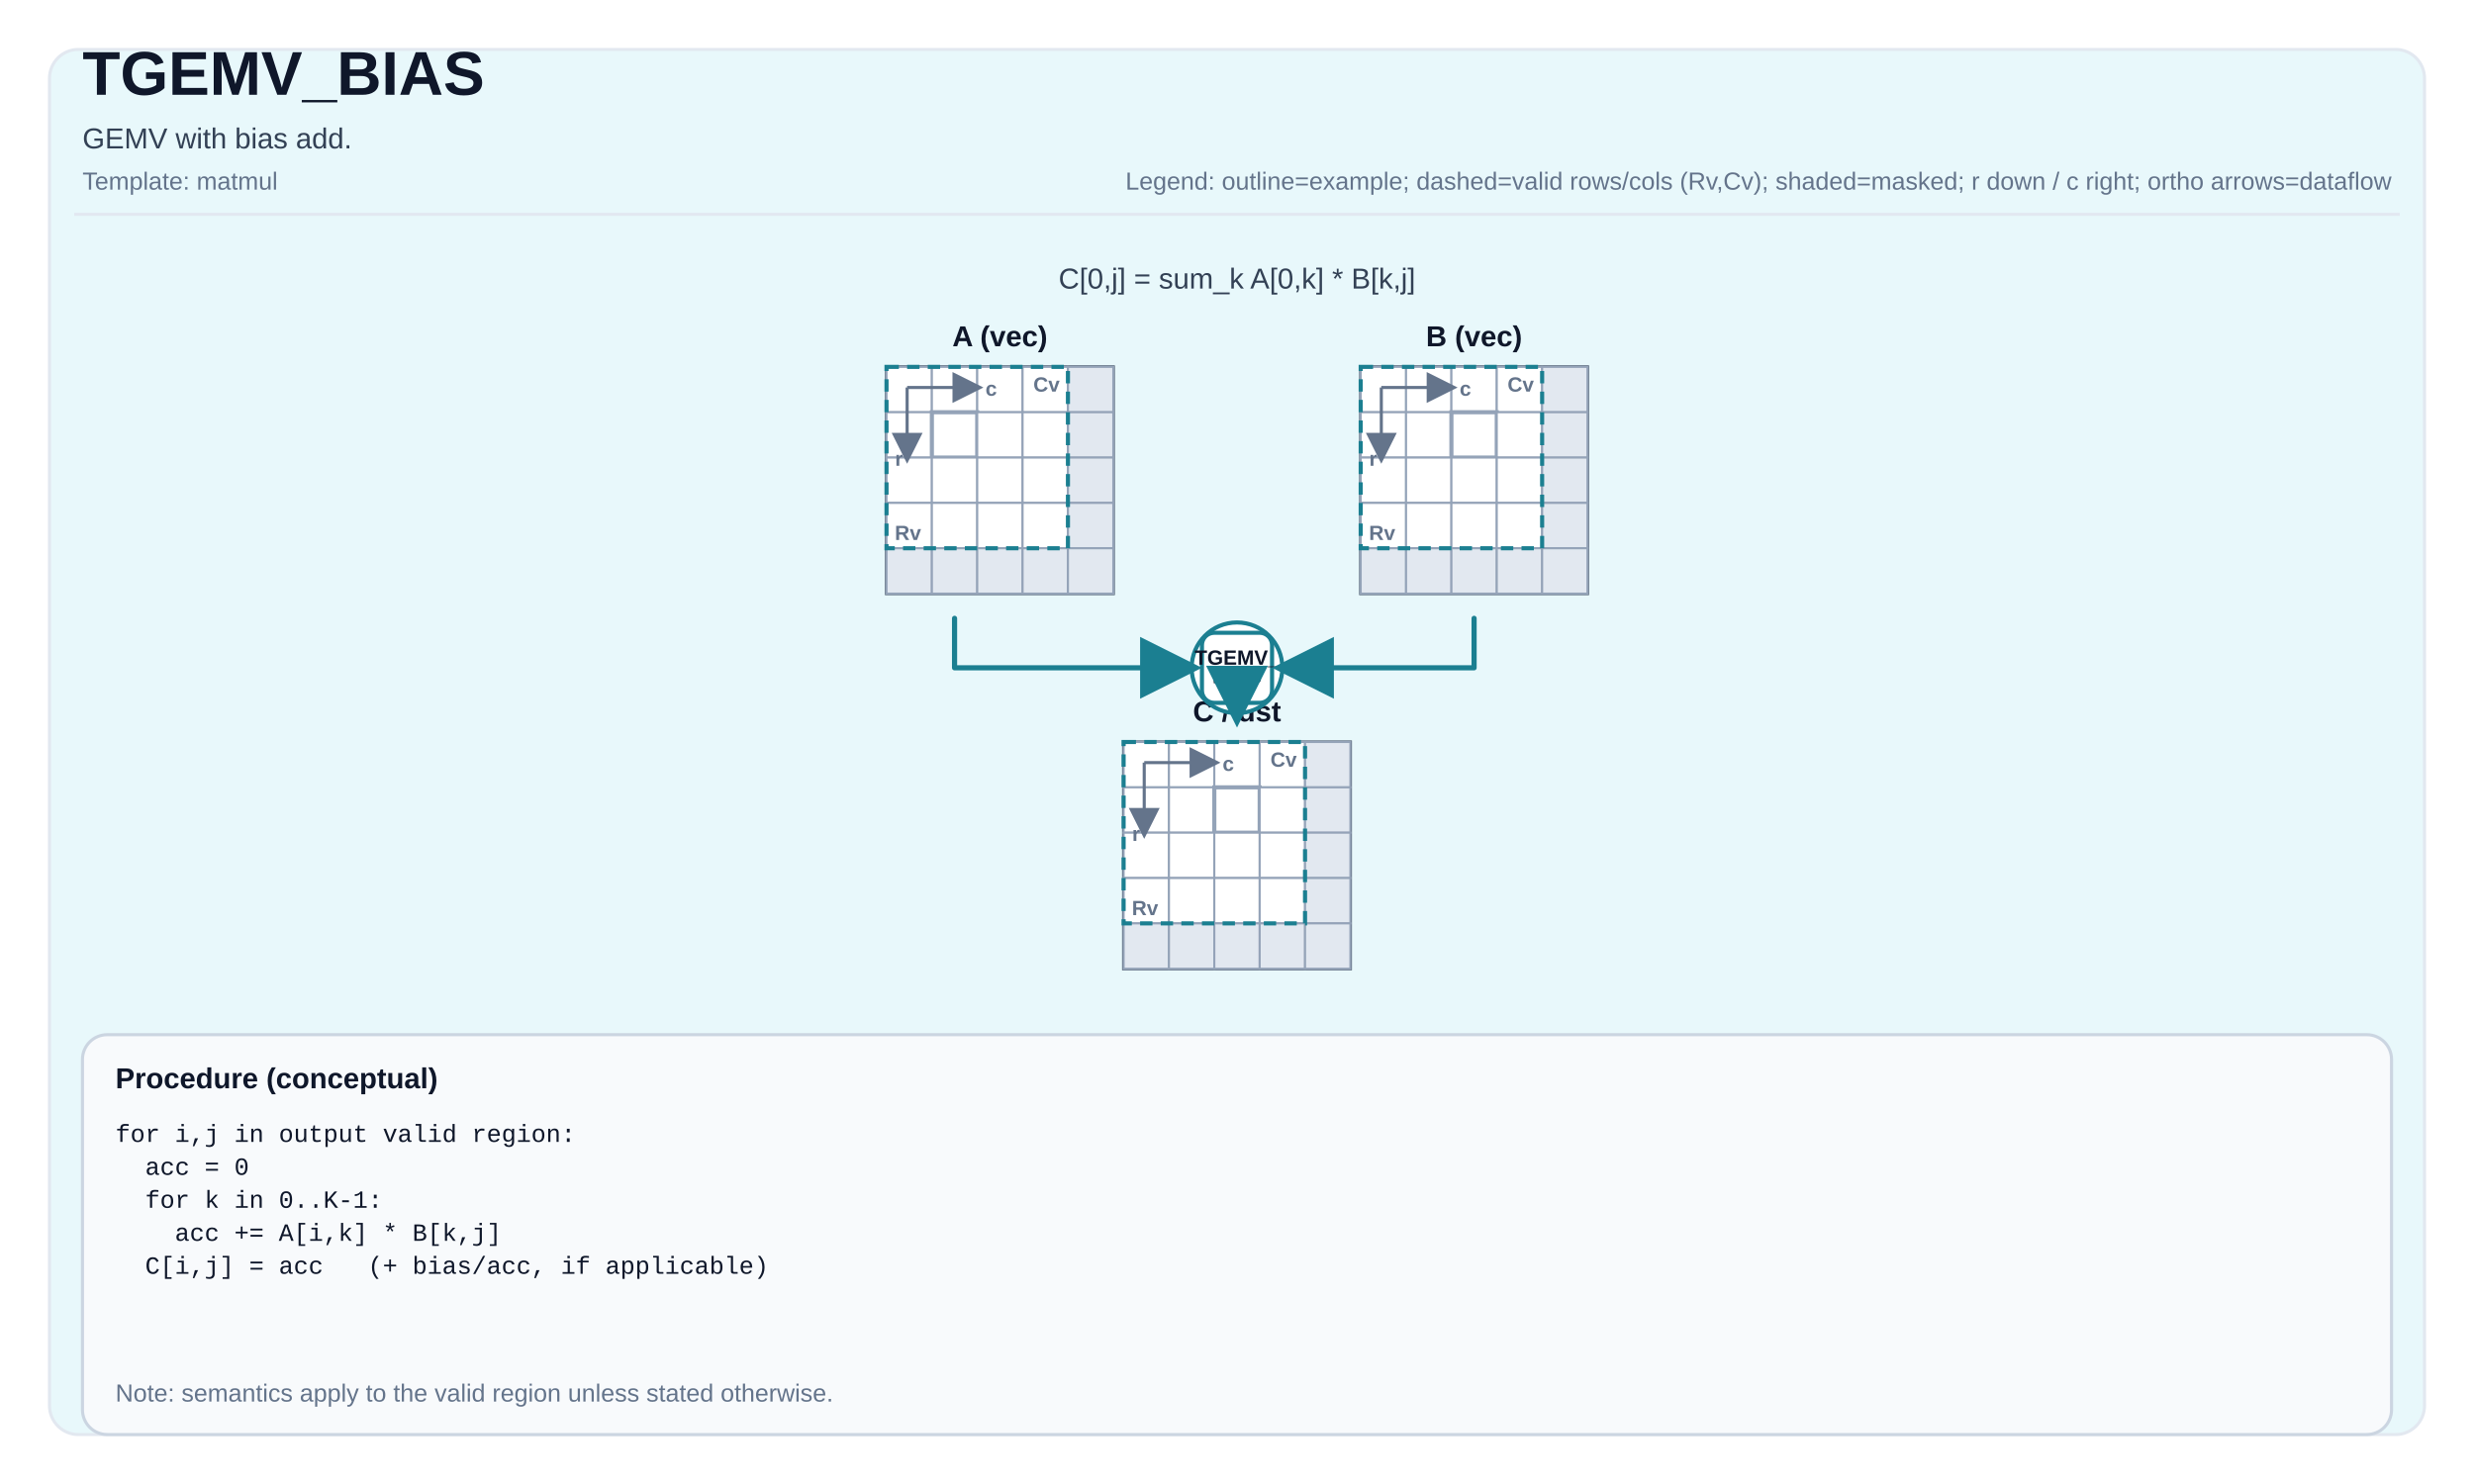
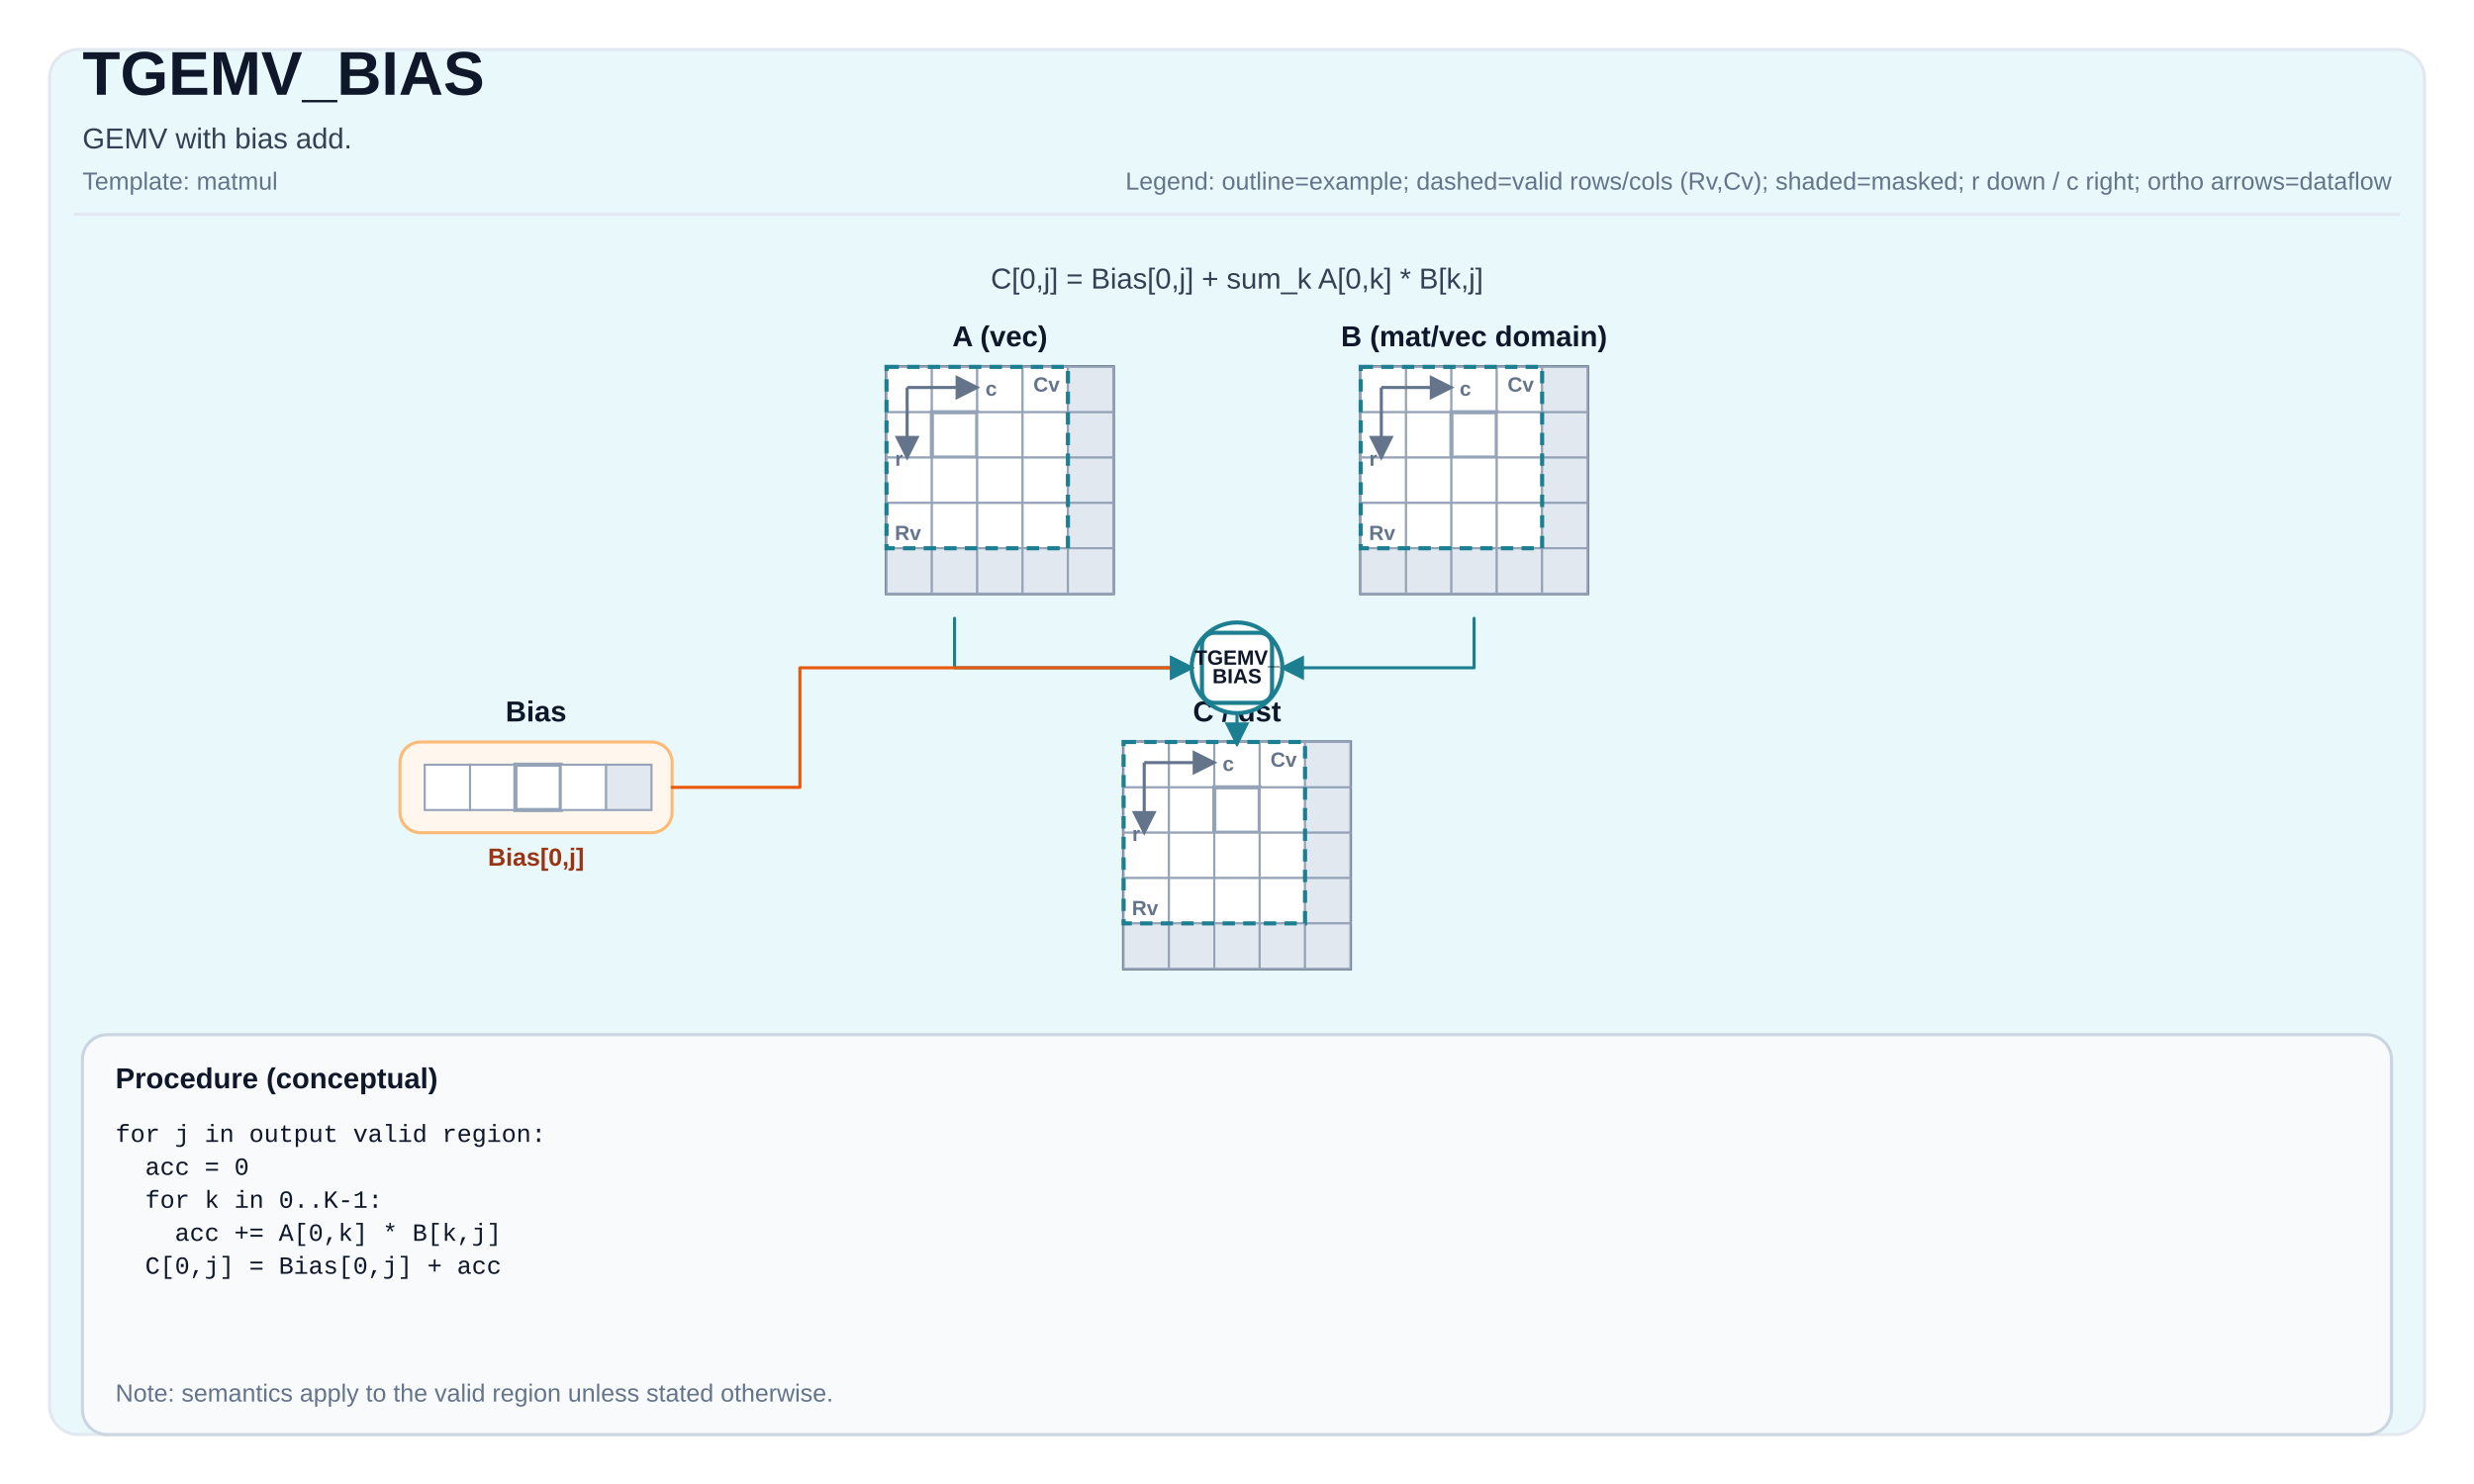
<svg xmlns="http://www.w3.org/2000/svg" width="1200" height="720" viewBox="0 0 1200 720" role="img" aria-label="TGEMV_BIAS tile operation diagram">
  <defs>
-     <marker id="arrow" markerWidth="12" markerHeight="12" refX="10" refY="6" orient="auto">
-       <path d="M0,0 L0,12 L12,6 z" fill="#1B7F91" />
+     <marker id="arrow" markerWidth="8" markerHeight="8" refX="7" refY="4" orient="auto">
+       <path d="M0,0 L0,8 L8,4 z" fill="#1B7F91" />
    </marker>
-     <marker id="axisArrow" markerWidth="10" markerHeight="10" refX="8" refY="5" orient="auto">
-       <path d="M0,0 L0,10 L10,5 z" fill="#64748b" />
+     <marker id="axisArrow" markerWidth="8" markerHeight="8" refX="7" refY="4" orient="auto">
+       <path d="M0,0 L0,8 L8,4 z" fill="#64748b" />
    </marker>
  </defs>
  <style>
svg { font-family: Arial, Helvetica, sans-serif; }
.title { font-size: 30px; font-weight: 700; fill: #0f172a; }
.subtitle { font-size: 14px; fill: #334155; }
.meta { font-size: 12px; fill: #64748b; }
.frame { fill: white; }
.panel { fill: #E8F8FB; stroke: #e2e8f0; stroke-width: 1.5; rx: 14; }
.tileLabel { font-size: 14px; font-weight: 700; fill: #0f172a; }
.tileBorder { fill: none; stroke: #475569; stroke-width: 1.5; }
.cell { fill: #ffffff; stroke: #94a3b8; stroke-width: 1; }
.cellMasked { fill: #e2e8f0; }
.cellHL { stroke-width: 2; }
- .cellText { font-family: ui-monospace, SFMono-Regular, Menlo, Monaco, Consolas, 'Liberation Mono', 'Courier New', monospace; font-size: 10px; fill: #0f172a; }
- .arrow { stroke-width: 2.5; fill: none; stroke-linejoin: round; stroke-linecap: round; }
+ .arrow { stroke-width: 1.5; fill: none; stroke-linejoin: round; stroke-linecap: round; }
.axisLine { stroke: #64748b; stroke-width: 1.5; fill: none; }
.axisText { font-size: 10px; fill: #64748b; font-weight: 700; }
.opCircle { fill: #ffffff; stroke-width: 2; }
.opRect { fill: #ffffff; stroke-width: 2; }
.opText { font-size: 10px; font-weight: 800; fill: #0f172a; }
.procBox { fill: #f8fafc; stroke: #cbd5e1; stroke-width: 1.5; rx: 12; }
.procTitle { font-size: 14px; font-weight: 700; fill: #0f172a; }
.procText { font-family: ui-monospace, SFMono-Regular, Menlo, Monaco, Consolas, 'Liberation Mono', 'Courier New', monospace; font-size: 12px; fill: #0f172a; }
- .smallLabel { font-size: 12px; fill: #334155; }
- .scalarBox { fill: #ffffff; stroke: #cbd5e1; stroke-width: 1.5; }
- .scalarValue { font-size: 16px; font-weight: 700; }
.validBox { fill: none; stroke-width: 2; stroke-dasharray: 6 4; }
+ .biasPanel { fill: #FFF7ED; stroke: #fdba74; stroke-width: 1.5; rx: 10; }
+ .biasText { font-size: 12px; fill: #9a3412; font-weight: 700; }
</style>
  <rect x="0" y="0" width="1200" height="720" class="frame" />
  <rect x="24" y="24" width="1152" height="672" class="panel" />
  <text x="40" y="46" class="title">TGEMV_BIAS</text>
  <text x="40" y="72" class="subtitle">GEMV with bias add.</text>
  <text x="40" y="92" class="meta">Template: matmul</text>
  <text x="1160" y="92" class="meta" text-anchor="end">Legend: outline=example; dashed=valid rows/cols (Rv,Cv); shaded=masked; r down / c right; ortho arrows=dataflow</text>
  <line x1="36" y1="104" x2="1164" y2="104" stroke="#e2e8f0" stroke-width="1.5" />
  <text x="485" y="168" class="tileLabel" text-anchor="middle">A (vec)</text>
  <rect x="430" y="178" width="110" height="110" class="tileBorder" />
  <rect x="430" y="178" width="22" height="22" class="cell" />
  <rect x="452" y="178" width="22" height="22" class="cell" />
  <rect x="474" y="178" width="22" height="22" class="cell" />
  <rect x="496" y="178" width="22" height="22" class="cell" />
  <rect x="518" y="178" width="22" height="22" class="cell cellMasked" />
  <rect x="430" y="200" width="22" height="22" class="cell" />
  <rect x="452" y="200" width="22" height="22" class="cell cellHL" stroke="#1B7F91" />
  <rect x="474" y="200" width="22" height="22" class="cell" />
  <rect x="496" y="200" width="22" height="22" class="cell" />
  <rect x="518" y="200" width="22" height="22" class="cell cellMasked" />
  <rect x="430" y="222" width="22" height="22" class="cell" />
  <rect x="452" y="222" width="22" height="22" class="cell" />
  <rect x="474" y="222" width="22" height="22" class="cell" />
  <rect x="496" y="222" width="22" height="22" class="cell" />
  <rect x="518" y="222" width="22" height="22" class="cell cellMasked" />
  <rect x="430" y="244" width="22" height="22" class="cell" />
  <rect x="452" y="244" width="22" height="22" class="cell" />
  <rect x="474" y="244" width="22" height="22" class="cell" />
  <rect x="496" y="244" width="22" height="22" class="cell" />
  <rect x="518" y="244" width="22" height="22" class="cell cellMasked" />
  <rect x="430" y="266" width="22" height="22" class="cell cellMasked" />
  <rect x="452" y="266" width="22" height="22" class="cell cellMasked" />
  <rect x="474" y="266" width="22" height="22" class="cell cellMasked" />
  <rect x="496" y="266" width="22" height="22" class="cell cellMasked" />
  <rect x="518" y="266" width="22" height="22" class="cell cellMasked" />
  <rect x="430" y="178" width="88" height="88" class="validBox" stroke="#1B7F91" />
  <text x="434" y="262" class="axisText">Rv</text>
  <text x="514" y="190" class="axisText" text-anchor="end">Cv</text>
  <path d="M 440 188 L 474 188" class="axisLine" marker-end="url(#axisArrow)" />
  <path d="M 440 188 L 440 222" class="axisLine" marker-end="url(#axisArrow)" />
  <text x="478" y="192" class="axisText">c</text>
  <text x="438" y="226" class="axisText" text-anchor="end">r</text>
-   <text x="715" y="168" class="tileLabel" text-anchor="middle">B (vec)</text>
+   <text x="715" y="168" class="tileLabel" text-anchor="middle">B (mat/vec domain)</text>
  <rect x="660" y="178" width="110" height="110" class="tileBorder" />
  <rect x="660" y="178" width="22" height="22" class="cell" />
  <rect x="682" y="178" width="22" height="22" class="cell" />
  <rect x="704" y="178" width="22" height="22" class="cell" />
  <rect x="726" y="178" width="22" height="22" class="cell" />
  <rect x="748" y="178" width="22" height="22" class="cell cellMasked" />
  <rect x="660" y="200" width="22" height="22" class="cell" />
  <rect x="682" y="200" width="22" height="22" class="cell" />
  <rect x="704" y="200" width="22" height="22" class="cell cellHL" stroke="#1B7F91" />
  <rect x="726" y="200" width="22" height="22" class="cell" />
  <rect x="748" y="200" width="22" height="22" class="cell cellMasked" />
  <rect x="660" y="222" width="22" height="22" class="cell" />
  <rect x="682" y="222" width="22" height="22" class="cell" />
  <rect x="704" y="222" width="22" height="22" class="cell" />
  <rect x="726" y="222" width="22" height="22" class="cell" />
  <rect x="748" y="222" width="22" height="22" class="cell cellMasked" />
  <rect x="660" y="244" width="22" height="22" class="cell" />
  <rect x="682" y="244" width="22" height="22" class="cell" />
  <rect x="704" y="244" width="22" height="22" class="cell" />
  <rect x="726" y="244" width="22" height="22" class="cell" />
  <rect x="748" y="244" width="22" height="22" class="cell cellMasked" />
  <rect x="660" y="266" width="22" height="22" class="cell cellMasked" />
  <rect x="682" y="266" width="22" height="22" class="cell cellMasked" />
  <rect x="704" y="266" width="22" height="22" class="cell cellMasked" />
  <rect x="726" y="266" width="22" height="22" class="cell cellMasked" />
  <rect x="748" y="266" width="22" height="22" class="cell cellMasked" />
  <rect x="660" y="178" width="88" height="88" class="validBox" stroke="#1B7F91" />
  <text x="664" y="262" class="axisText">Rv</text>
  <text x="744" y="190" class="axisText" text-anchor="end">Cv</text>
  <path d="M 670 188 L 704 188" class="axisLine" marker-end="url(#axisArrow)" />
  <path d="M 670 188 L 670 222" class="axisLine" marker-end="url(#axisArrow)" />
  <text x="708" y="192" class="axisText">c</text>
  <text x="668" y="226" class="axisText" text-anchor="end">r</text>
+   <text x="260" y="350" class="tileLabel" text-anchor="middle">Bias</text>
+   <rect x="194" y="360" width="132" height="44" class="biasPanel" />
+   <rect x="206" y="371" width="22" height="22" class="cell" />
+   <rect x="228" y="371" width="22" height="22" class="cell" />
+   <rect x="250" y="371" width="22" height="22" class="cell cellHL" stroke="#ea580c" />
+   <rect x="272" y="371" width="22" height="22" class="cell" />
+   <rect x="294" y="371" width="22" height="22" class="cell cellMasked" />
+   <text x="260" y="420" class="biasText" text-anchor="middle">Bias[0,j]</text>
  <text x="600" y="350" class="tileLabel" text-anchor="middle">C / dst</text>
  <rect x="545" y="360" width="110" height="110" class="tileBorder" />
  <rect x="545" y="360" width="22" height="22" class="cell" />
  <rect x="567" y="360" width="22" height="22" class="cell" />
  <rect x="589" y="360" width="22" height="22" class="cell" />
  <rect x="611" y="360" width="22" height="22" class="cell" />
  <rect x="633" y="360" width="22" height="22" class="cell cellMasked" />
  <rect x="545" y="382" width="22" height="22" class="cell" />
  <rect x="567" y="382" width="22" height="22" class="cell" />
  <rect x="589" y="382" width="22" height="22" class="cell cellHL" stroke="#1B7F91" />
  <rect x="611" y="382" width="22" height="22" class="cell" />
  <rect x="633" y="382" width="22" height="22" class="cell cellMasked" />
  <rect x="545" y="404" width="22" height="22" class="cell" />
  <rect x="567" y="404" width="22" height="22" class="cell" />
  <rect x="589" y="404" width="22" height="22" class="cell" />
  <rect x="611" y="404" width="22" height="22" class="cell" />
  <rect x="633" y="404" width="22" height="22" class="cell cellMasked" />
  <rect x="545" y="426" width="22" height="22" class="cell" />
  <rect x="567" y="426" width="22" height="22" class="cell" />
  <rect x="589" y="426" width="22" height="22" class="cell" />
  <rect x="611" y="426" width="22" height="22" class="cell" />
  <rect x="633" y="426" width="22" height="22" class="cell cellMasked" />
  <rect x="545" y="448" width="22" height="22" class="cell cellMasked" />
  <rect x="567" y="448" width="22" height="22" class="cell cellMasked" />
  <rect x="589" y="448" width="22" height="22" class="cell cellMasked" />
  <rect x="611" y="448" width="22" height="22" class="cell cellMasked" />
  <rect x="633" y="448" width="22" height="22" class="cell cellMasked" />
  <rect x="545" y="360" width="88" height="88" class="validBox" stroke="#1B7F91" />
  <text x="549" y="444" class="axisText">Rv</text>
  <text x="629" y="372" class="axisText" text-anchor="end">Cv</text>
  <path d="M 555 370 L 589 370" class="axisLine" marker-end="url(#axisArrow)" />
  <path d="M 555 370 L 555 404" class="axisLine" marker-end="url(#axisArrow)" />
  <text x="593" y="374" class="axisText">c</text>
  <text x="553" y="408" class="axisText" text-anchor="end">r</text>
-   <text x="600" y="140" class="subtitle" text-anchor="middle" fill="#1B7F91">C[0,j] = sum_k A[0,k] * B[k,j]</text>
+   <text x="600" y="140" class="subtitle" text-anchor="middle" fill="#1B7F91">C[0,j] = Bias[0,j] + sum_k A[0,k] * B[k,j]</text>
  <circle cx="600" cy="324" r="22" class="opCircle" stroke="#1B7F91" />
  <rect x="583" y="307" width="34" height="34" rx="6" class="opRect" stroke="#1B7F91" />
  <text x="600" y="322.5" class="opText" font-size="8px" text-anchor="middle">TGEMV_</text>
  <text x="600" y="331.5" class="opText" font-size="8px" text-anchor="middle">BIAS</text>
-   <path d="M 463 300 L 463 324 L 578 324 L 578 324" class="arrow" stroke="#1B7F91" marker-end="url(#arrow)" />
-   <path d="M 715 300 L 715 324 L 622 324 L 622 324" class="arrow" stroke="#1B7F91" marker-end="url(#arrow)" />
-   <path d="M 600 346 L 600 347 L 600 347 L 600 348" class="arrow" stroke="#1B7F91" marker-end="url(#arrow)" />
+   <path d="M 463 300 L 463 324 L 578 324" class="arrow" stroke="#1B7F91" marker-end="url(#arrow)" />
+   <path d="M 715 300 L 715 324 L 622 324" class="arrow" stroke="#1B7F91" marker-end="url(#arrow)" />
+   <path d="M 326 382 L 388 382 L 388 324 L 578 324" class="arrow" stroke="#ea580c" marker-end="url(#arrow)" />
+   <path d="M 600 346 L 600 361" class="arrow" stroke="#1B7F91" marker-end="url(#arrow)" />
  <rect x="40" y="502" width="1120" height="194" class="procBox" />
  <text x="56" y="528" class="procTitle">Procedure (conceptual)</text>
  <text x="56" y="554" class="procText" xml:space="preserve">
-     <tspan x="56" dy="0">for i,j in output valid region:</tspan>
+     <tspan x="56" dy="0">for j in output valid region:</tspan>
    <tspan x="56" dy="16">  acc = 0</tspan>
    <tspan x="56" dy="16">  for k in 0..K-1:</tspan>
-     <tspan x="56" dy="16">    acc += A[i,k] * B[k,j]</tspan>
-     <tspan x="56" dy="16">  C[i,j] = acc   (+ bias/acc, if applicable)</tspan>
+     <tspan x="56" dy="16">    acc += A[0,k] * B[k,j]</tspan>
+     <tspan x="56" dy="16">  C[0,j] = Bias[0,j] + acc</tspan>
  </text>
  <text x="56" y="680" class="meta">Note: semantics apply to the valid region unless stated otherwise.</text>
</svg>
